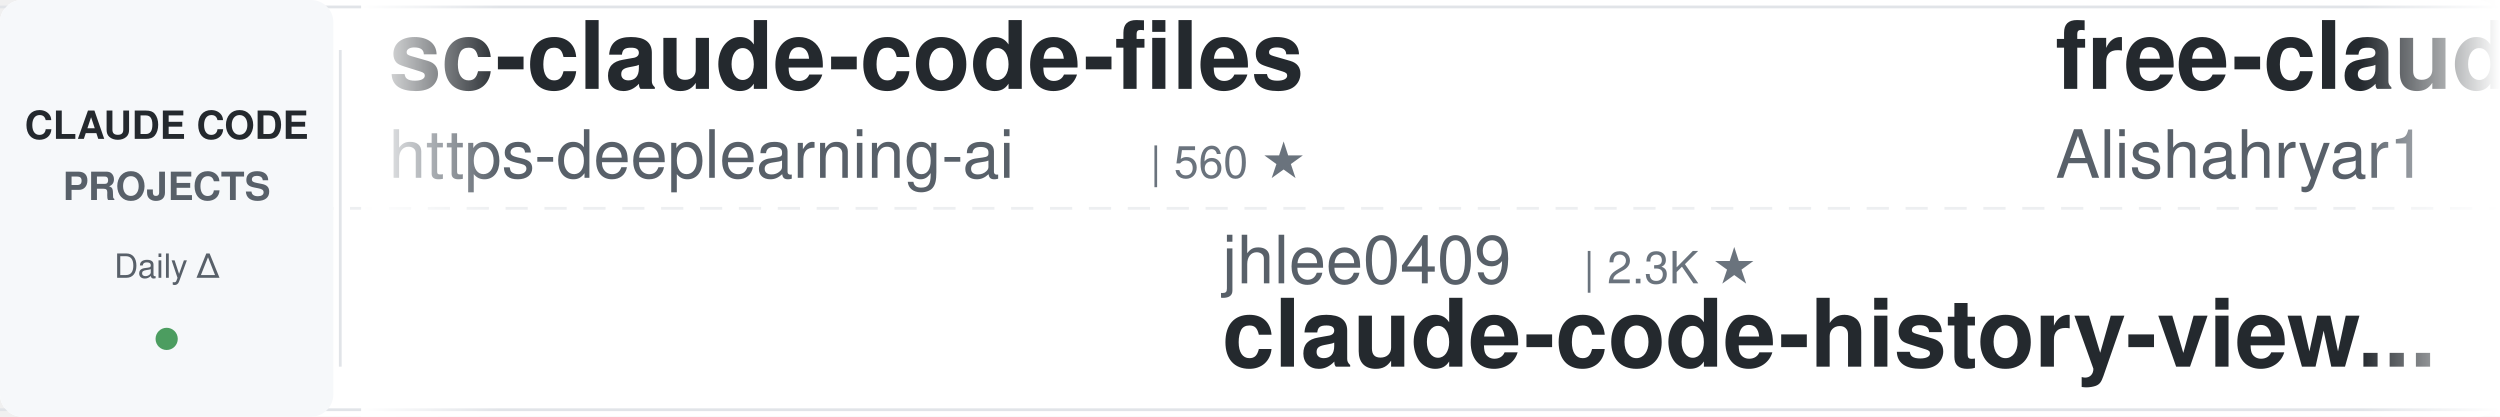
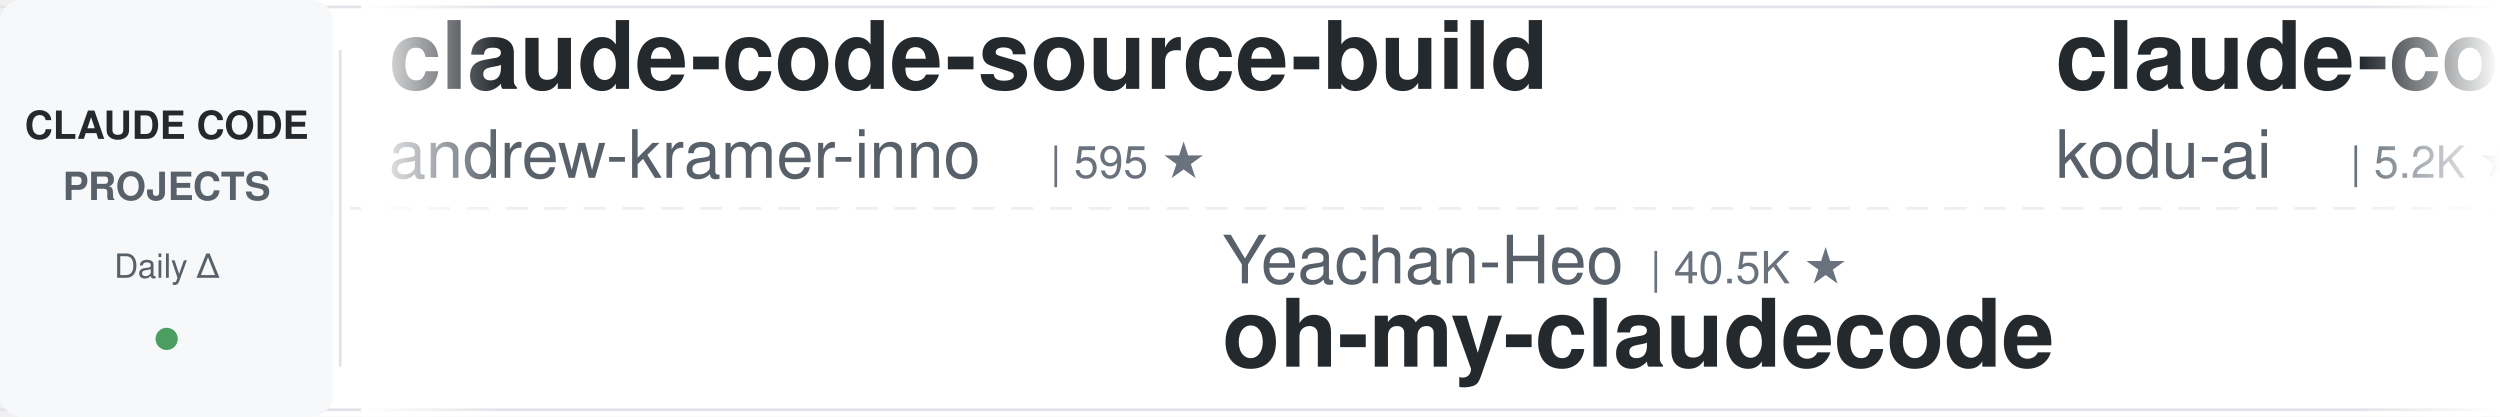
<svg xmlns="http://www.w3.org/2000/svg" width="900" height="150">
  <defs>
    <linearGradient id="leftFade" x1="0%" y1="0%" x2="100%" y2="0%">
      <stop offset="0%" style="stop-color:#ffffff;stop-opacity:1" />
      <stop offset="100%" style="stop-color:#ffffff;stop-opacity:0" />
    </linearGradient>
    <linearGradient id="rightFade" x1="0%" y1="0%" x2="100%" y2="0%">
      <stop offset="0%" style="stop-color:#ffffff;stop-opacity:0" />
      <stop offset="100%" style="stop-color:#ffffff;stop-opacity:1" />
    </linearGradient>
  </defs>
  <rect width="900" height="150" fill="#ffffff" rx="8" />
  <rect x="0" y="2" width="900" height="1" fill="#e1e4e8" />
  <rect x="0" y="147" width="900" height="1" fill="#e1e4e8" />
  <line x1="0" y1="75" x2="900" y2="75" stroke="#e1e4e8" stroke-width="1" stroke-dasharray="8 6" opacity="0.6" />
  <rect x="0" y="0" width="120" height="150" fill="#f6f8fa" rx="8" />
  <text x="60" y="50" font-family="-apple-system, BlinkMacSystemFont, 'Segoe UI', Helvetica, Arial, sans-serif" font-size="14" font-weight="600" fill="#24292e" text-anchor="middle">CLAUDE CODE</text>
  <text x="60" y="72" font-family="-apple-system, BlinkMacSystemFont, 'Segoe UI', Helvetica, Arial, sans-serif" font-size="14" font-weight="600" fill="#586069" text-anchor="middle">PROJECTS</text>
  <text x="60" y="100" font-family="-apple-system, BlinkMacSystemFont, 'Segoe UI', Helvetica, Arial, sans-serif" font-size="12" font-weight="500" fill="#586069" text-anchor="middle">Daily Δ</text>
  <circle cx="60" cy="122" r="4" fill="#22863a" opacity="0.8" />
  <rect x="122" y="18" width="1" height="114" fill="#e1e4e8" />
  <clipPath id="tickerClip">
    <rect x="130" y="0" width="770" height="150" />
  </clipPath>
  <g clip-path="url(#tickerClip)">
    <g id="tickerItems">
      <animateTransform attributeName="transform" attributeType="XML" type="translate" from="0 0" to="-3000 0" dur="54s" repeatCount="indefinite" />
      <g transform="translate(0, 0)">
+         <text x="140" y="32" font-family="-apple-system, BlinkMacSystemFont, 'Segoe UI', Helvetica, Arial, sans-serif" font-size="34" font-weight="600" fill="#24292e">claude-code-source-build</text>
+         <text x="140" y="64" font-family="-apple-system, BlinkMacSystemFont, 'Segoe UI', Helvetica, Arial, sans-serif" font-size="24" font-weight="400" fill="#586069">andrew-kramer-inno</text>
+         <text x="378" y="64" font-family="-apple-system, BlinkMacSystemFont, 'Segoe UI', Helvetica, Arial, sans-serif" font-size="16" font-weight="500" fill="#6a737d">| 595 ★</text>
+       </g>
+       <g transform="translate(300, 0)">
+         <text x="140" y="102" font-family="-apple-system, BlinkMacSystemFont, 'Segoe UI', Helvetica, Arial, sans-serif" font-size="24" font-weight="400" fill="#586069">Yeachan-Heo</text>
+         <text x="294" y="102" font-family="-apple-system, BlinkMacSystemFont, 'Segoe UI', Helvetica, Arial, sans-serif" font-size="16" font-weight="500" fill="#6a737d">| 40.5K ★</text>
+         <text x="140" y="132" font-family="-apple-system, BlinkMacSystemFont, 'Segoe UI', Helvetica, Arial, sans-serif" font-size="34" font-weight="600" fill="#24292e">oh-my-claudecode</text>
+       </g>
+       <g transform="translate(600, 0)">
+         <text x="140" y="32" font-family="-apple-system, BlinkMacSystemFont, 'Segoe UI', Helvetica, Arial, sans-serif" font-size="34" font-weight="600" fill="#24292e">claude-coder</text>
+         <text x="140" y="64" font-family="-apple-system, BlinkMacSystemFont, 'Segoe UI', Helvetica, Arial, sans-serif" font-size="24" font-weight="400" fill="#586069">kodu-ai</text>
+         <text x="246" y="64" font-family="-apple-system, BlinkMacSystemFont, 'Segoe UI', Helvetica, Arial, sans-serif" font-size="16" font-weight="500" fill="#6a737d">| 5.2K ★</text>
+       </g>
+       <g transform="translate(900, 0)">
+         <text x="140" y="102" font-family="-apple-system, BlinkMacSystemFont, 'Segoe UI', Helvetica, Arial, sans-serif" font-size="24" font-weight="400" fill="#586069">disler</text>
+         <text x="234" y="102" font-family="-apple-system, BlinkMacSystemFont, 'Segoe UI', Helvetica, Arial, sans-serif" font-size="16" font-weight="500" fill="#6a737d">| 1.7K ★</text>
+         <text x="140" y="132" font-family="-apple-system, BlinkMacSystemFont, 'Segoe UI', Helvetica, Arial, sans-serif" font-size="34" font-weight="600" fill="#24292e">pi-vs-claude-code</text>
+       </g>
+       <g transform="translate(1200, 0)">
        <text x="140" y="32" font-family="-apple-system, BlinkMacSystemFont, 'Segoe UI', Helvetica, Arial, sans-serif" font-size="34" font-weight="600" fill="#24292e">sc-claude-code-files</text>
        <text x="140" y="64" font-family="-apple-system, BlinkMacSystemFont, 'Segoe UI', Helvetica, Arial, sans-serif" font-size="24" font-weight="400" fill="#586069">https-deeplearning-ai</text>
        <text x="414" y="64" font-family="-apple-system, BlinkMacSystemFont, 'Segoe UI', Helvetica, Arial, sans-serif" font-size="16" font-weight="500" fill="#6a737d">| 560 ★</text>
      </g>
-       <g transform="translate(300, 0)">
-         <text x="140" y="102" font-family="-apple-system, BlinkMacSystemFont, 'Segoe UI', Helvetica, Arial, sans-serif" font-size="24" font-weight="400" fill="#586069">jhlee0409</text>
-         <text x="270" y="102" font-family="-apple-system, BlinkMacSystemFont, 'Segoe UI', Helvetica, Arial, sans-serif" font-size="16" font-weight="500" fill="#6a737d">| 2.3K ★</text>
-         <text x="140" y="132" font-family="-apple-system, BlinkMacSystemFont, 'Segoe UI', Helvetica, Arial, sans-serif" font-size="34" font-weight="600" fill="#24292e">claude-code-history-view...</text>
-       </g>
-       <g transform="translate(600, 0)">
-         <text x="140" y="32" font-family="-apple-system, BlinkMacSystemFont, 'Segoe UI', Helvetica, Arial, sans-serif" font-size="34" font-weight="600" fill="#24292e">free-claude-code</text>
-         <text x="140" y="64" font-family="-apple-system, BlinkMacSystemFont, 'Segoe UI', Helvetica, Arial, sans-serif" font-size="24" font-weight="400" fill="#586069">Alishahryar1</text>
-         <text x="306" y="64" font-family="-apple-system, BlinkMacSystemFont, 'Segoe UI', Helvetica, Arial, sans-serif" font-size="16" font-weight="500" fill="#6a737d">| 65.7K ★</text>
-       </g>
-       <g transform="translate(900, 0)">
-         <text x="140" y="102" font-family="-apple-system, BlinkMacSystemFont, 'Segoe UI', Helvetica, Arial, sans-serif" font-size="24" font-weight="400" fill="#586069">liuup</text>
-         <text x="222" y="102" font-family="-apple-system, BlinkMacSystemFont, 'Segoe UI', Helvetica, Arial, sans-serif" font-size="16" font-weight="500" fill="#6a737d">| 4.1K ★</text>
-         <text x="140" y="132" font-family="-apple-system, BlinkMacSystemFont, 'Segoe UI', Helvetica, Arial, sans-serif" font-size="34" font-weight="600" fill="#24292e">claude-code-analysis</text>
-       </g>
-       <g transform="translate(1200, 0)">
-         <text x="140" y="32" font-family="-apple-system, BlinkMacSystemFont, 'Segoe UI', Helvetica, Arial, sans-serif" font-size="34" font-weight="600" fill="#24292e">edmunds-claude-code</text>
-         <text x="140" y="64" font-family="-apple-system, BlinkMacSystemFont, 'Segoe UI', Helvetica, Arial, sans-serif" font-size="24" font-weight="400" fill="#586069">edmund-io</text>
-         <text x="270" y="64" font-family="-apple-system, BlinkMacSystemFont, 'Segoe UI', Helvetica, Arial, sans-serif" font-size="16" font-weight="500" fill="#6a737d">| 1.5K ★</text>
-       </g>
      <g transform="translate(1500, 0)">
-         <text x="140" y="102" font-family="-apple-system, BlinkMacSystemFont, 'Segoe UI', Helvetica, Arial, sans-serif" font-size="24" font-weight="400" fill="#586069">daymade</text>
-         <text x="246" y="102" font-family="-apple-system, BlinkMacSystemFont, 'Segoe UI', Helvetica, Arial, sans-serif" font-size="16" font-weight="500" fill="#6a737d">| 1.5K ★</text>
-         <text x="140" y="132" font-family="-apple-system, BlinkMacSystemFont, 'Segoe UI', Helvetica, Arial, sans-serif" font-size="34" font-weight="600" fill="#24292e">claude-code-skills</text>
+         <text x="140" y="102" font-family="-apple-system, BlinkMacSystemFont, 'Segoe UI', Helvetica, Arial, sans-serif" font-size="24" font-weight="400" fill="#586069">darcyegb</text>
+         <text x="258" y="102" font-family="-apple-system, BlinkMacSystemFont, 'Segoe UI', Helvetica, Arial, sans-serif" font-size="16" font-weight="500" fill="#6a737d">| 779 ★</text>
+         <text x="140" y="132" font-family="-apple-system, BlinkMacSystemFont, 'Segoe UI', Helvetica, Arial, sans-serif" font-size="34" font-weight="600" fill="#24292e">ClaudeCodeAgents</text>
      </g>
      <g transform="translate(1800, 0)">
-         <text x="140" y="32" font-family="-apple-system, BlinkMacSystemFont, 'Segoe UI', Helvetica, Arial, sans-serif" font-size="34" font-weight="600" fill="#24292e">claude-code-workflows</text>
-         <text x="140" y="64" font-family="-apple-system, BlinkMacSystemFont, 'Segoe UI', Helvetica, Arial, sans-serif" font-size="24" font-weight="400" fill="#586069">OneRedOak</text>
-         <text x="270" y="64" font-family="-apple-system, BlinkMacSystemFont, 'Segoe UI', Helvetica, Arial, sans-serif" font-size="16" font-weight="500" fill="#6a737d">| 3.9K ★</text>
+         <text x="140" y="32" font-family="-apple-system, BlinkMacSystemFont, 'Segoe UI', Helvetica, Arial, sans-serif" font-size="34" font-weight="600" fill="#24292e">claude-code-telegram</text>
+         <text x="140" y="64" font-family="-apple-system, BlinkMacSystemFont, 'Segoe UI', Helvetica, Arial, sans-serif" font-size="24" font-weight="400" fill="#586069">overwirehq</text>
+         <text x="282" y="64" font-family="-apple-system, BlinkMacSystemFont, 'Segoe UI', Helvetica, Arial, sans-serif" font-size="16" font-weight="500" fill="#6a737d">| 2.8K ★</text>
      </g>
      <g transform="translate(2100, 0)">
-         <text x="140" y="102" font-family="-apple-system, BlinkMacSystemFont, 'Segoe UI', Helvetica, Arial, sans-serif" font-size="24" font-weight="400" fill="#586069">VoltAgent</text>
-         <text x="270" y="102" font-family="-apple-system, BlinkMacSystemFont, 'Segoe UI', Helvetica, Arial, sans-serif" font-size="16" font-weight="500" fill="#6a737d">| 26.2K ★</text>
-         <text x="140" y="132" font-family="-apple-system, BlinkMacSystemFont, 'Segoe UI', Helvetica, Arial, sans-serif" font-size="34" font-weight="600" fill="#24292e">awesome-claude-code-suba...</text>
+         <text x="140" y="102" font-family="-apple-system, BlinkMacSystemFont, 'Segoe UI', Helvetica, Arial, sans-serif" font-size="24" font-weight="400" fill="#586069">anthropics</text>
+         <text x="282" y="102" font-family="-apple-system, BlinkMacSystemFont, 'Segoe UI', Helvetica, Arial, sans-serif" font-size="16" font-weight="500" fill="#6a737d">| 6.7K ★</text>
+         <text x="140" y="132" font-family="-apple-system, BlinkMacSystemFont, 'Segoe UI', Helvetica, Arial, sans-serif" font-size="34" font-weight="600" fill="#24292e">claude-code-security-rev...</text>
      </g>
      <g transform="translate(2400, 0)">
-         <text x="140" y="32" font-family="-apple-system, BlinkMacSystemFont, 'Segoe UI', Helvetica, Arial, sans-serif" font-size="34" font-weight="600" fill="#24292e">how-claude-code-works</text>
-         <text x="140" y="64" font-family="-apple-system, BlinkMacSystemFont, 'Segoe UI', Helvetica, Arial, sans-serif" font-size="24" font-weight="400" fill="#586069">Windy3f3f3f3f</text>
-         <text x="318" y="64" font-family="-apple-system, BlinkMacSystemFont, 'Segoe UI', Helvetica, Arial, sans-serif" font-size="16" font-weight="500" fill="#6a737d">| 3.8K ★</text>
+         <text x="140" y="32" font-family="-apple-system, BlinkMacSystemFont, 'Segoe UI', Helvetica, Arial, sans-serif" font-size="34" font-weight="600" fill="#24292e">claude-code-source</text>
+         <text x="140" y="64" font-family="-apple-system, BlinkMacSystemFont, 'Segoe UI', Helvetica, Arial, sans-serif" font-size="24" font-weight="400" fill="#586069">JrCx7scC</text>
+         <text x="258" y="64" font-family="-apple-system, BlinkMacSystemFont, 'Segoe UI', Helvetica, Arial, sans-serif" font-size="16" font-weight="500" fill="#6a737d">| 375 ★</text>
      </g>
      <g transform="translate(2700, 0)">
-         <text x="140" y="102" font-family="-apple-system, BlinkMacSystemFont, 'Segoe UI', Helvetica, Arial, sans-serif" font-size="24" font-weight="400" fill="#586069">techjarves</text>
-         <text x="282" y="102" font-family="-apple-system, BlinkMacSystemFont, 'Segoe UI', Helvetica, Arial, sans-serif" font-size="16" font-weight="500" fill="#6a737d">| 1.6K ★</text>
-         <text x="140" y="132" font-family="-apple-system, BlinkMacSystemFont, 'Segoe UI', Helvetica, Arial, sans-serif" font-size="34" font-weight="600" fill="#24292e">ClaudeCode-Portable</text>
+         <text x="140" y="102" font-family="-apple-system, BlinkMacSystemFont, 'Segoe UI', Helvetica, Arial, sans-serif" font-size="24" font-weight="400" fill="#586069">hangsman</text>
+         <text x="258" y="102" font-family="-apple-system, BlinkMacSystemFont, 'Segoe UI', Helvetica, Arial, sans-serif" font-size="16" font-weight="500" fill="#6a737d">| 799 ★</text>
+         <text x="140" y="132" font-family="-apple-system, BlinkMacSystemFont, 'Segoe UI', Helvetica, Arial, sans-serif" font-size="34" font-weight="600" fill="#24292e">claude-code-source</text>
      </g>
      <g transform="translate(3000, 0)">
-         <text x="140" y="32" font-family="-apple-system, BlinkMacSystemFont, 'Segoe UI', Helvetica, Arial, sans-serif" font-size="34" font-weight="600" fill="#24292e">sc-claude-code-files</text>
-         <text x="140" y="64" font-family="-apple-system, BlinkMacSystemFont, 'Segoe UI', Helvetica, Arial, sans-serif" font-size="24" font-weight="400" fill="#586069">https-deeplearning-ai</text>
-         <text x="414" y="64" font-family="-apple-system, BlinkMacSystemFont, 'Segoe UI', Helvetica, Arial, sans-serif" font-size="16" font-weight="500" fill="#6a737d">| 560 ★</text>
+         <text x="140" y="32" font-family="-apple-system, BlinkMacSystemFont, 'Segoe UI', Helvetica, Arial, sans-serif" font-size="34" font-weight="600" fill="#24292e">claude-code-source-build</text>
+         <text x="140" y="64" font-family="-apple-system, BlinkMacSystemFont, 'Segoe UI', Helvetica, Arial, sans-serif" font-size="24" font-weight="400" fill="#586069">andrew-kramer-inno</text>
+         <text x="378" y="64" font-family="-apple-system, BlinkMacSystemFont, 'Segoe UI', Helvetica, Arial, sans-serif" font-size="16" font-weight="500" fill="#6a737d">| 595 ★</text>
      </g>
      <g transform="translate(3300, 0)">
-         <text x="140" y="102" font-family="-apple-system, BlinkMacSystemFont, 'Segoe UI', Helvetica, Arial, sans-serif" font-size="24" font-weight="400" fill="#586069">jhlee0409</text>
-         <text x="270" y="102" font-family="-apple-system, BlinkMacSystemFont, 'Segoe UI', Helvetica, Arial, sans-serif" font-size="16" font-weight="500" fill="#6a737d">| 2.3K ★</text>
-         <text x="140" y="132" font-family="-apple-system, BlinkMacSystemFont, 'Segoe UI', Helvetica, Arial, sans-serif" font-size="34" font-weight="600" fill="#24292e">claude-code-history-view...</text>
+         <text x="140" y="102" font-family="-apple-system, BlinkMacSystemFont, 'Segoe UI', Helvetica, Arial, sans-serif" font-size="24" font-weight="400" fill="#586069">Yeachan-Heo</text>
+         <text x="294" y="102" font-family="-apple-system, BlinkMacSystemFont, 'Segoe UI', Helvetica, Arial, sans-serif" font-size="16" font-weight="500" fill="#6a737d">| 40.5K ★</text>
+         <text x="140" y="132" font-family="-apple-system, BlinkMacSystemFont, 'Segoe UI', Helvetica, Arial, sans-serif" font-size="34" font-weight="600" fill="#24292e">oh-my-claudecode</text>
      </g>
      <g transform="translate(3600, 0)">
-         <text x="140" y="32" font-family="-apple-system, BlinkMacSystemFont, 'Segoe UI', Helvetica, Arial, sans-serif" font-size="34" font-weight="600" fill="#24292e">free-claude-code</text>
-         <text x="140" y="64" font-family="-apple-system, BlinkMacSystemFont, 'Segoe UI', Helvetica, Arial, sans-serif" font-size="24" font-weight="400" fill="#586069">Alishahryar1</text>
-         <text x="306" y="64" font-family="-apple-system, BlinkMacSystemFont, 'Segoe UI', Helvetica, Arial, sans-serif" font-size="16" font-weight="500" fill="#6a737d">| 65.7K ★</text>
+         <text x="140" y="32" font-family="-apple-system, BlinkMacSystemFont, 'Segoe UI', Helvetica, Arial, sans-serif" font-size="34" font-weight="600" fill="#24292e">claude-coder</text>
+         <text x="140" y="64" font-family="-apple-system, BlinkMacSystemFont, 'Segoe UI', Helvetica, Arial, sans-serif" font-size="24" font-weight="400" fill="#586069">kodu-ai</text>
+         <text x="246" y="64" font-family="-apple-system, BlinkMacSystemFont, 'Segoe UI', Helvetica, Arial, sans-serif" font-size="16" font-weight="500" fill="#6a737d">| 5.2K ★</text>
      </g>
      <g transform="translate(3900, 0)">
-         <text x="140" y="102" font-family="-apple-system, BlinkMacSystemFont, 'Segoe UI', Helvetica, Arial, sans-serif" font-size="24" font-weight="400" fill="#586069">liuup</text>
-         <text x="222" y="102" font-family="-apple-system, BlinkMacSystemFont, 'Segoe UI', Helvetica, Arial, sans-serif" font-size="16" font-weight="500" fill="#6a737d">| 4.1K ★</text>
-         <text x="140" y="132" font-family="-apple-system, BlinkMacSystemFont, 'Segoe UI', Helvetica, Arial, sans-serif" font-size="34" font-weight="600" fill="#24292e">claude-code-analysis</text>
+         <text x="140" y="102" font-family="-apple-system, BlinkMacSystemFont, 'Segoe UI', Helvetica, Arial, sans-serif" font-size="24" font-weight="400" fill="#586069">disler</text>
+         <text x="234" y="102" font-family="-apple-system, BlinkMacSystemFont, 'Segoe UI', Helvetica, Arial, sans-serif" font-size="16" font-weight="500" fill="#6a737d">| 1.7K ★</text>
+         <text x="140" y="132" font-family="-apple-system, BlinkMacSystemFont, 'Segoe UI', Helvetica, Arial, sans-serif" font-size="34" font-weight="600" fill="#24292e">pi-vs-claude-code</text>
      </g>
    </g>
  </g>
  <rect x="130" y="0" width="50" height="150" fill="url(#leftFade)" />
  <rect x="850" y="0" width="50" height="150" fill="url(#rightFade)" />
</svg>
